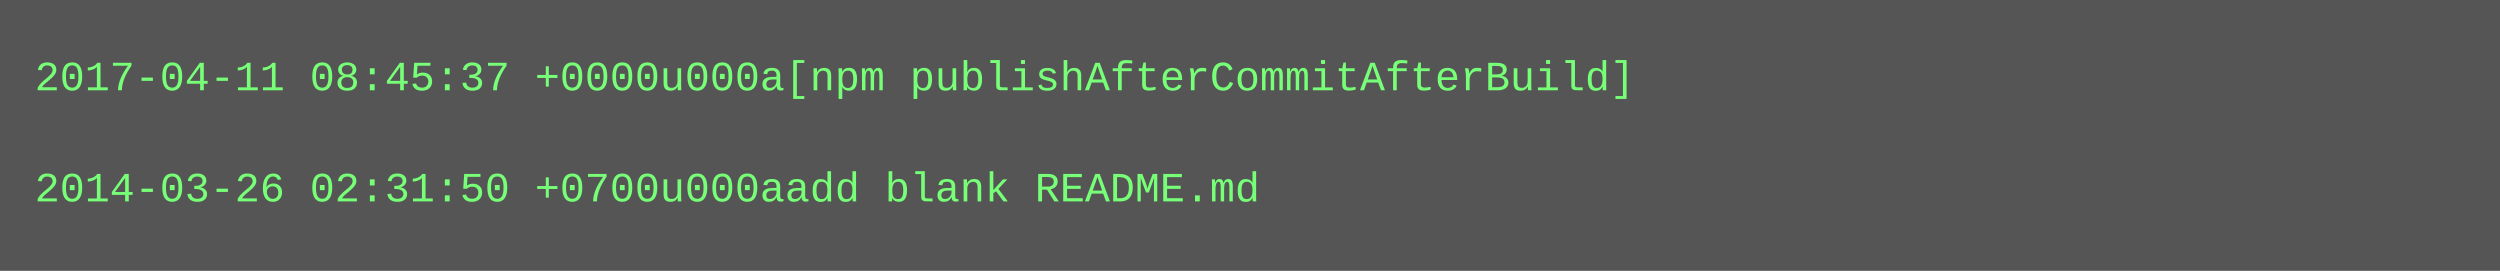
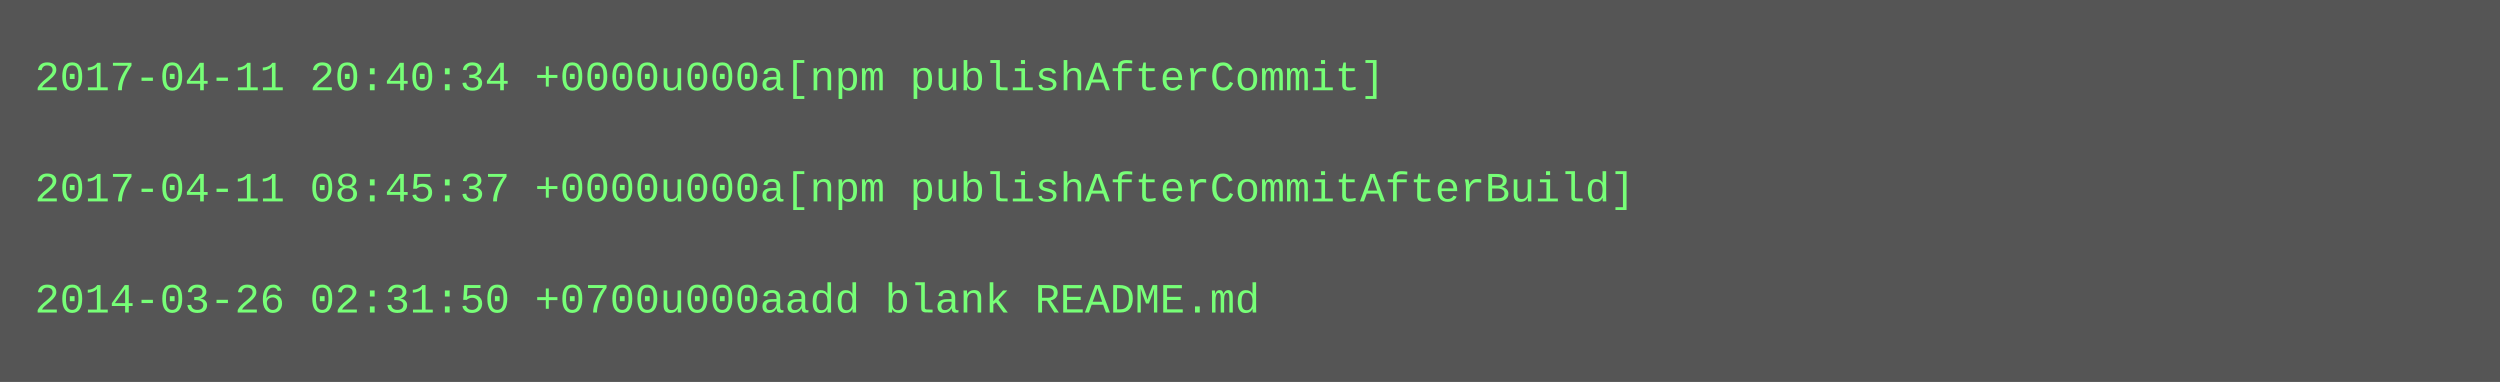
- <svg xmlns="http://www.w3.org/2000/svg" height="78" width="720">
-   <rect height="78" fill="#555" width="720" />
+ <svg xmlns="http://www.w3.org/2000/svg" height="110" width="720">
+   <rect height="110" fill="#555" width="720" />
  <text fill="#7f7" font-family="Courier New" font-size="12" xml:space="preserve">
-     <tspan x="10" y="26">2017-04-11 08:45:37 +0000u000a[npm publishAfterCommitAfterBuild]</tspan>
+     <tspan x="10" y="26">2017-04-11 20:40:34 +0000u000a[npm publishAfterCommit]</tspan>
    <tspan x="10" y="42" />
-     <tspan x="10" y="58">2014-03-26 02:31:50 +0700u000aadd blank README.md</tspan>
+     <tspan x="10" y="58">2017-04-11 08:45:37 +0000u000a[npm publishAfterCommitAfterBuild]</tspan>
+     <tspan x="10" y="74" />
+     <tspan x="10" y="90">2014-03-26 02:31:50 +0700u000aadd blank README.md</tspan>
  </text>
</svg>
